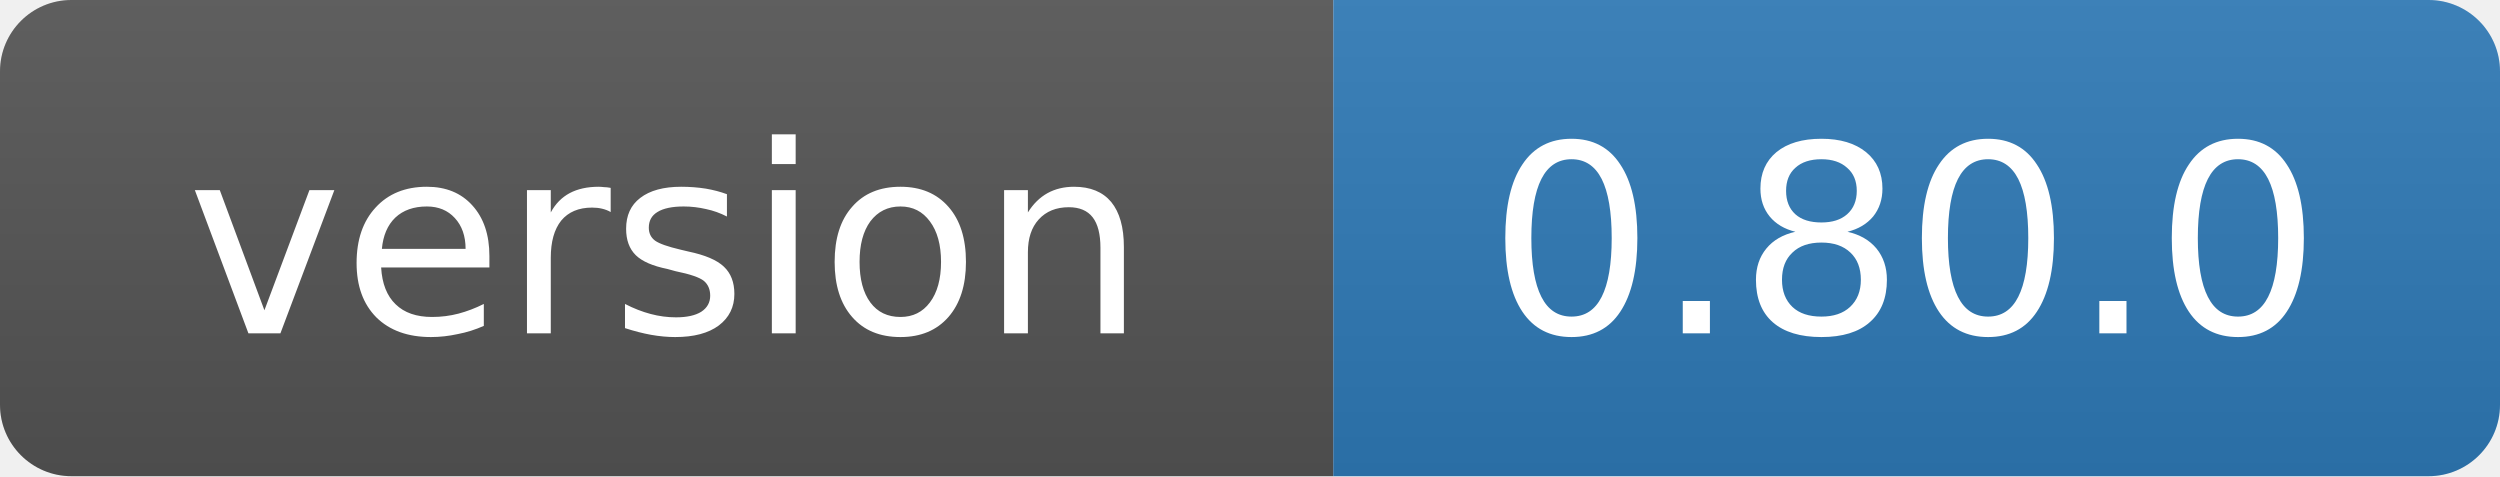
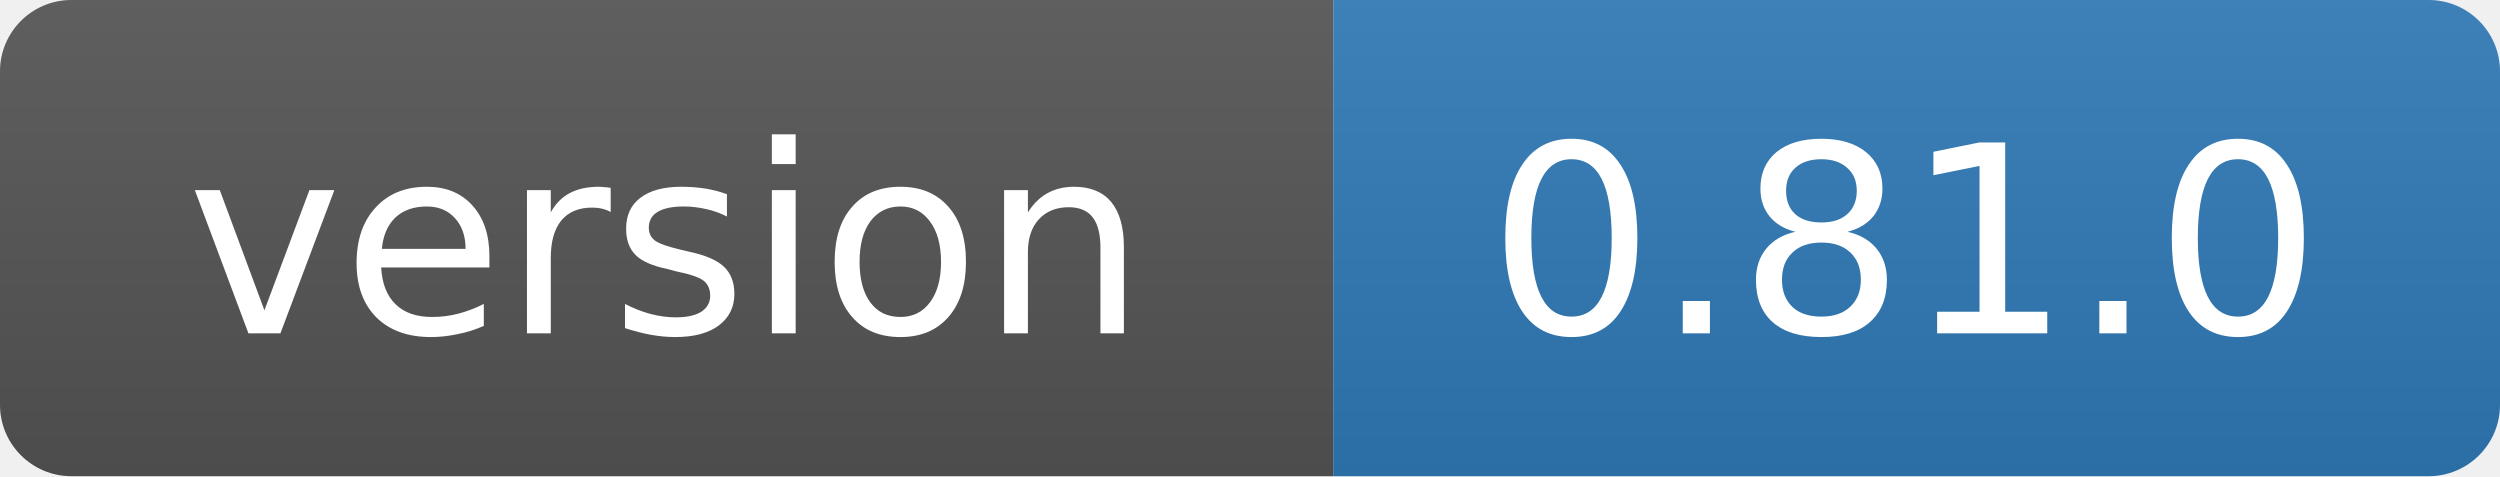
- <svg xmlns="http://www.w3.org/2000/svg" width="105" height="20" role="img" aria-label="version: 0.80.0">
+ <svg xmlns="http://www.w3.org/2000/svg" width="105" height="20" role="img" aria-label="version: 0.81.0">
  <linearGradient id="s" x2="0" y2="100%">
    <stop offset="0" stop-color="#bbb" stop-opacity=".1" />
    <stop offset="1" stop-opacity=".1" />
  </linearGradient>
  <clipPath id="r">
    <rect width="105" height="20" rx="3" fill="#fff" />
  </clipPath>
  <g clip-path="url(#r)">
    <rect width="56" height="20" fill="#555" />
    <rect x="56" width="49" height="20" fill="#2f7ab8" />
    <rect width="105" height="20" fill="url(#s)" />
  </g>
  <g fill="#fff" text-anchor="middle" font-family="Verdana,Geneva,DejaVu Sans,sans-serif" font-size="11">
    <text x="28" y="14">version</text>
-     <text x="80" y="14">0.80.0</text>
+     <text x="80" y="14">0.81.0</text>
  </g>
</svg>
